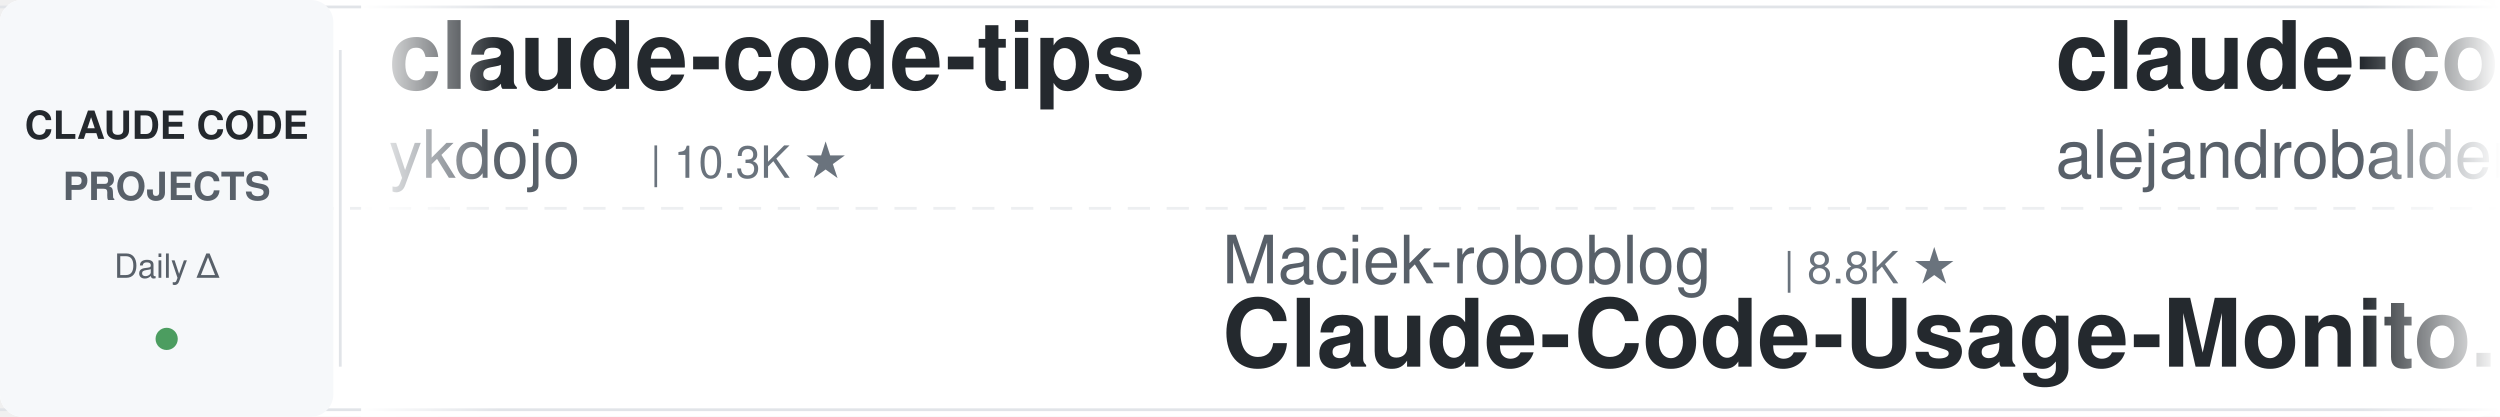
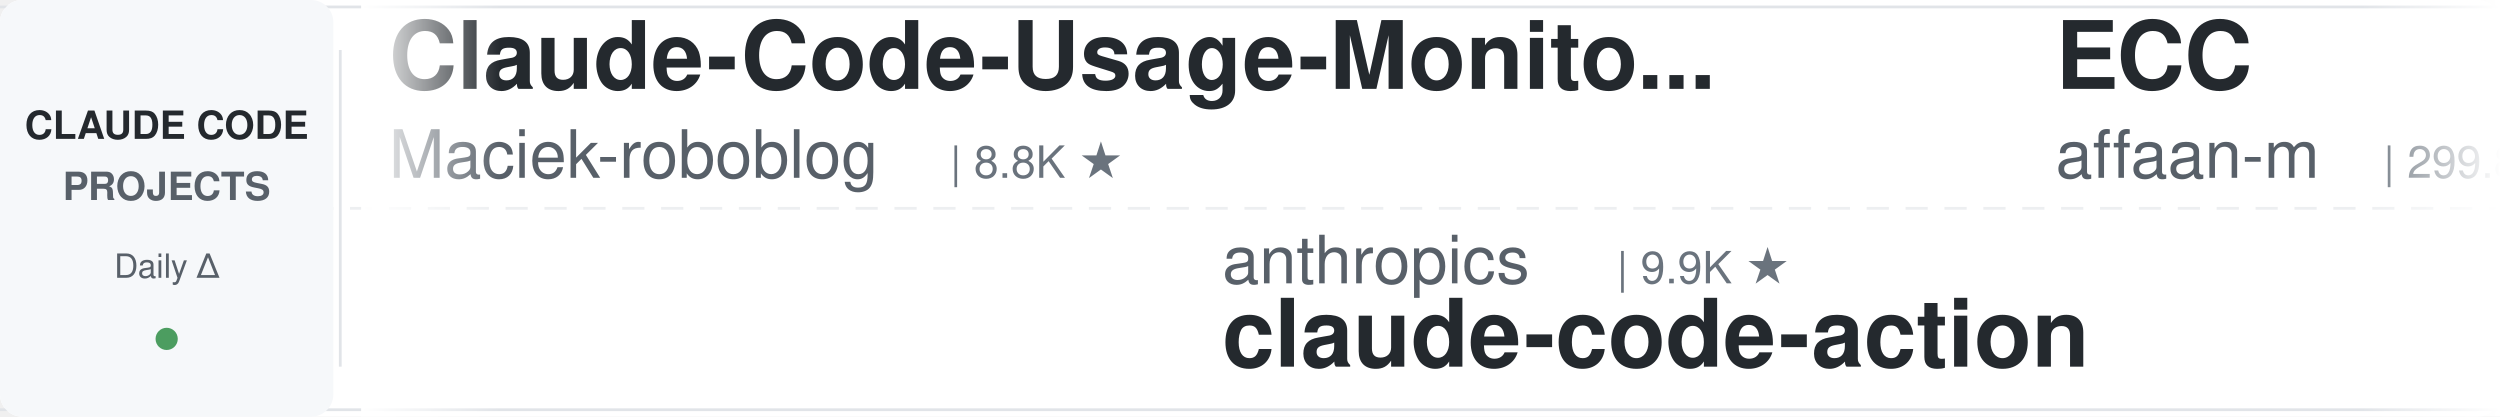
<svg xmlns="http://www.w3.org/2000/svg" width="900" height="150">
  <defs>
    <linearGradient id="leftFade" x1="0%" y1="0%" x2="100%" y2="0%">
      <stop offset="0%" style="stop-color:#ffffff;stop-opacity:1" />
      <stop offset="100%" style="stop-color:#ffffff;stop-opacity:0" />
    </linearGradient>
    <linearGradient id="rightFade" x1="0%" y1="0%" x2="100%" y2="0%">
      <stop offset="0%" style="stop-color:#ffffff;stop-opacity:0" />
      <stop offset="100%" style="stop-color:#ffffff;stop-opacity:1" />
    </linearGradient>
  </defs>
  <rect width="900" height="150" fill="#ffffff" rx="8" />
  <rect x="0" y="2" width="900" height="1" fill="#e1e4e8" />
  <rect x="0" y="147" width="900" height="1" fill="#e1e4e8" />
  <line x1="0" y1="75" x2="900" y2="75" stroke="#e1e4e8" stroke-width="1" stroke-dasharray="8 6" opacity="0.6" />
  <rect x="0" y="0" width="120" height="150" fill="#f6f8fa" rx="8" />
  <text x="60" y="50" font-family="-apple-system, BlinkMacSystemFont, 'Segoe UI', Helvetica, Arial, sans-serif" font-size="14" font-weight="600" fill="#24292e" text-anchor="middle">CLAUDE CODE</text>
  <text x="60" y="72" font-family="-apple-system, BlinkMacSystemFont, 'Segoe UI', Helvetica, Arial, sans-serif" font-size="14" font-weight="600" fill="#586069" text-anchor="middle">PROJECTS</text>
  <text x="60" y="100" font-family="-apple-system, BlinkMacSystemFont, 'Segoe UI', Helvetica, Arial, sans-serif" font-size="12" font-weight="500" fill="#586069" text-anchor="middle">Daily Δ</text>
  <circle cx="60" cy="122" r="4" fill="#22863a" opacity="0.8" />
  <rect x="122" y="18" width="1" height="114" fill="#e1e4e8" />
  <clipPath id="tickerClip">
    <rect x="130" y="0" width="770" height="150" />
  </clipPath>
  <g clip-path="url(#tickerClip)">
    <g id="tickerItems">
      <animateTransform attributeName="transform" attributeType="XML" type="translate" from="0 0" to="-3000 0" dur="54s" repeatCount="indefinite" />
      <g transform="translate(0, 0)">
-         <text x="140" y="32" font-family="-apple-system, BlinkMacSystemFont, 'Segoe UI', Helvetica, Arial, sans-serif" font-size="34" font-weight="600" fill="#24292e">claude-code-tips</text>
-         <text x="140" y="64" font-family="-apple-system, BlinkMacSystemFont, 'Segoe UI', Helvetica, Arial, sans-serif" font-size="24" font-weight="400" fill="#586069">ykdojo</text>
-         <text x="234" y="64" font-family="-apple-system, BlinkMacSystemFont, 'Segoe UI', Helvetica, Arial, sans-serif" font-size="16" font-weight="500" fill="#6a737d">| 10.3K ★</text>
+         <text x="140" y="32" font-family="-apple-system, BlinkMacSystemFont, 'Segoe UI', Helvetica, Arial, sans-serif" font-size="34" font-weight="600" fill="#24292e">Claude-Code-Usage-Monito...</text>
+         <text x="140" y="64" font-family="-apple-system, BlinkMacSystemFont, 'Segoe UI', Helvetica, Arial, sans-serif" font-size="24" font-weight="400" fill="#586069">Maciek-roboblog</text>
+         <text x="342" y="64" font-family="-apple-system, BlinkMacSystemFont, 'Segoe UI', Helvetica, Arial, sans-serif" font-size="16" font-weight="500" fill="#6a737d">| 8.8K ★</text>
      </g>
      <g transform="translate(300, 0)">
-         <text x="140" y="102" font-family="-apple-system, BlinkMacSystemFont, 'Segoe UI', Helvetica, Arial, sans-serif" font-size="24" font-weight="400" fill="#586069">Maciek-roboblog</text>
-         <text x="342" y="102" font-family="-apple-system, BlinkMacSystemFont, 'Segoe UI', Helvetica, Arial, sans-serif" font-size="16" font-weight="500" fill="#6a737d">| 8.8K ★</text>
-         <text x="140" y="132" font-family="-apple-system, BlinkMacSystemFont, 'Segoe UI', Helvetica, Arial, sans-serif" font-size="34" font-weight="600" fill="#24292e">Claude-Code-Usage-Monito...</text>
+         <text x="140" y="102" font-family="-apple-system, BlinkMacSystemFont, 'Segoe UI', Helvetica, Arial, sans-serif" font-size="24" font-weight="400" fill="#586069">anthropics</text>
+         <text x="282" y="102" font-family="-apple-system, BlinkMacSystemFont, 'Segoe UI', Helvetica, Arial, sans-serif" font-size="16" font-weight="500" fill="#6a737d">| 9.9K ★</text>
+         <text x="140" y="132" font-family="-apple-system, BlinkMacSystemFont, 'Segoe UI', Helvetica, Arial, sans-serif" font-size="34" font-weight="600" fill="#24292e">claude-code-action</text>
      </g>
      <g transform="translate(600, 0)">
-         <text x="140" y="32" font-family="-apple-system, BlinkMacSystemFont, 'Segoe UI', Helvetica, Arial, sans-serif" font-size="34" font-weight="600" fill="#24292e">claude-code-from-source</text>
-         <text x="140" y="64" font-family="-apple-system, BlinkMacSystemFont, 'Segoe UI', Helvetica, Arial, sans-serif" font-size="24" font-weight="400" fill="#586069">alejandrobalderas</text>
-         <text x="366" y="64" font-family="-apple-system, BlinkMacSystemFont, 'Segoe UI', Helvetica, Arial, sans-serif" font-size="16" font-weight="500" fill="#6a737d">| 3.0K ★</text>
+         <text x="140" y="32" font-family="-apple-system, BlinkMacSystemFont, 'Segoe UI', Helvetica, Arial, sans-serif" font-size="34" font-weight="600" fill="#24292e">ECC</text>
+         <text x="140" y="64" font-family="-apple-system, BlinkMacSystemFont, 'Segoe UI', Helvetica, Arial, sans-serif" font-size="24" font-weight="400" fill="#586069">affaan-m</text>
+         <text x="258" y="64" font-family="-apple-system, BlinkMacSystemFont, 'Segoe UI', Helvetica, Arial, sans-serif" font-size="16" font-weight="500" fill="#6a737d">| 299.8K ★</text>
      </g>
      <g transform="translate(900, 0)">
-         <text x="140" y="102" font-family="-apple-system, BlinkMacSystemFont, 'Segoe UI', Helvetica, Arial, sans-serif" font-size="24" font-weight="400" fill="#586069">Yeachan-Heo</text>
-         <text x="294" y="102" font-family="-apple-system, BlinkMacSystemFont, 'Segoe UI', Helvetica, Arial, sans-serif" font-size="16" font-weight="500" fill="#6a737d">| 40.7K ★</text>
-         <text x="140" y="132" font-family="-apple-system, BlinkMacSystemFont, 'Segoe UI', Helvetica, Arial, sans-serif" font-size="34" font-weight="600" fill="#24292e">oh-my-claudecode</text>
+         <text x="140" y="102" font-family="-apple-system, BlinkMacSystemFont, 'Segoe UI', Helvetica, Arial, sans-serif" font-size="24" font-weight="400" fill="#586069">andrew-kramer-inno</text>
+         <text x="378" y="102" font-family="-apple-system, BlinkMacSystemFont, 'Segoe UI', Helvetica, Arial, sans-serif" font-size="16" font-weight="500" fill="#6a737d">| 596 ★</text>
+         <text x="140" y="132" font-family="-apple-system, BlinkMacSystemFont, 'Segoe UI', Helvetica, Arial, sans-serif" font-size="34" font-weight="600" fill="#24292e">claude-code-source-build</text>
      </g>
      <g transform="translate(1200, 0)">
-         <text x="140" y="32" font-family="-apple-system, BlinkMacSystemFont, 'Segoe UI', Helvetica, Arial, sans-serif" font-size="34" font-weight="600" fill="#24292e">claude-code-source-build</text>
-         <text x="140" y="64" font-family="-apple-system, BlinkMacSystemFont, 'Segoe UI', Helvetica, Arial, sans-serif" font-size="24" font-weight="400" fill="#586069">andrew-kramer-inno</text>
-         <text x="378" y="64" font-family="-apple-system, BlinkMacSystemFont, 'Segoe UI', Helvetica, Arial, sans-serif" font-size="16" font-weight="500" fill="#6a737d">| 596 ★</text>
+         <text x="140" y="32" font-family="-apple-system, BlinkMacSystemFont, 'Segoe UI', Helvetica, Arial, sans-serif" font-size="34" font-weight="600" fill="#24292e">awesome-claude-code</text>
+         <text x="140" y="64" font-family="-apple-system, BlinkMacSystemFont, 'Segoe UI', Helvetica, Arial, sans-serif" font-size="24" font-weight="400" fill="#586069">jqueryscript</text>
+         <text x="306" y="64" font-family="-apple-system, BlinkMacSystemFont, 'Segoe UI', Helvetica, Arial, sans-serif" font-size="16" font-weight="500" fill="#6a737d">| 544 ★</text>
      </g>
      <g transform="translate(1500, 0)">
-         <text x="140" y="102" font-family="-apple-system, BlinkMacSystemFont, 'Segoe UI', Helvetica, Arial, sans-serif" font-size="24" font-weight="400" fill="#586069">repowise-dev</text>
-         <text x="306" y="102" font-family="-apple-system, BlinkMacSystemFont, 'Segoe UI', Helvetica, Arial, sans-serif" font-size="16" font-weight="500" fill="#6a737d">| 1.2K ★</text>
-         <text x="140" y="132" font-family="-apple-system, BlinkMacSystemFont, 'Segoe UI', Helvetica, Arial, sans-serif" font-size="34" font-weight="600" fill="#24292e">claude-code-prompts</text>
+         <text x="140" y="102" font-family="-apple-system, BlinkMacSystemFont, 'Segoe UI', Helvetica, Arial, sans-serif" font-size="24" font-weight="400" fill="#586069">1rgs</text>
+         <text x="210" y="102" font-family="-apple-system, BlinkMacSystemFont, 'Segoe UI', Helvetica, Arial, sans-serif" font-size="16" font-weight="500" fill="#6a737d">| 3.8K ★</text>
+         <text x="140" y="132" font-family="-apple-system, BlinkMacSystemFont, 'Segoe UI', Helvetica, Arial, sans-serif" font-size="34" font-weight="600" fill="#24292e">claude-code-proxy</text>
      </g>
      <g transform="translate(1800, 0)">
-         <text x="140" y="32" font-family="-apple-system, BlinkMacSystemFont, 'Segoe UI', Helvetica, Arial, sans-serif" font-size="34" font-weight="600" fill="#24292e">claude-code-book</text>
-         <text x="140" y="64" font-family="-apple-system, BlinkMacSystemFont, 'Segoe UI', Helvetica, Arial, sans-serif" font-size="24" font-weight="400" fill="#586069">lintsinghua</text>
-         <text x="294" y="64" font-family="-apple-system, BlinkMacSystemFont, 'Segoe UI', Helvetica, Arial, sans-serif" font-size="16" font-weight="500" fill="#6a737d">| 4.4K ★</text>
+         <text x="140" y="32" font-family="-apple-system, BlinkMacSystemFont, 'Segoe UI', Helvetica, Arial, sans-serif" font-size="34" font-weight="600" fill="#24292e">ClaudeCode-Portable</text>
+         <text x="140" y="64" font-family="-apple-system, BlinkMacSystemFont, 'Segoe UI', Helvetica, Arial, sans-serif" font-size="24" font-weight="400" fill="#586069">techjarves</text>
+         <text x="282" y="64" font-family="-apple-system, BlinkMacSystemFont, 'Segoe UI', Helvetica, Arial, sans-serif" font-size="16" font-weight="500" fill="#6a737d">| 1.6K ★</text>
      </g>
      <g transform="translate(2100, 0)">
-         <text x="140" y="102" font-family="-apple-system, BlinkMacSystemFont, 'Segoe UI', Helvetica, Arial, sans-serif" font-size="24" font-weight="400" fill="#586069">LING71671</text>
-         <text x="270" y="102" font-family="-apple-system, BlinkMacSystemFont, 'Segoe UI', Helvetica, Arial, sans-serif" font-size="16" font-weight="500" fill="#6a737d">| 980 ★</text>
-         <text x="140" y="132" font-family="-apple-system, BlinkMacSystemFont, 'Segoe UI', Helvetica, Arial, sans-serif" font-size="34" font-weight="600" fill="#24292e">Open-ClaudeCode</text>
+         <text x="140" y="102" font-family="-apple-system, BlinkMacSystemFont, 'Segoe UI', Helvetica, Arial, sans-serif" font-size="24" font-weight="400" fill="#586069">JrCx7scC</text>
+         <text x="258" y="102" font-family="-apple-system, BlinkMacSystemFont, 'Segoe UI', Helvetica, Arial, sans-serif" font-size="16" font-weight="500" fill="#6a737d">| 376 ★</text>
+         <text x="140" y="132" font-family="-apple-system, BlinkMacSystemFont, 'Segoe UI', Helvetica, Arial, sans-serif" font-size="34" font-weight="600" fill="#24292e">claude-code-source</text>
      </g>
      <g transform="translate(2400, 0)">
-         <text x="140" y="32" font-family="-apple-system, BlinkMacSystemFont, 'Segoe UI', Helvetica, Arial, sans-serif" font-size="34" font-weight="600" fill="#24292e">how-claude-code-works</text>
-         <text x="140" y="64" font-family="-apple-system, BlinkMacSystemFont, 'Segoe UI', Helvetica, Arial, sans-serif" font-size="24" font-weight="400" fill="#586069">Windy3f3f3f3f</text>
-         <text x="318" y="64" font-family="-apple-system, BlinkMacSystemFont, 'Segoe UI', Helvetica, Arial, sans-serif" font-size="16" font-weight="500" fill="#6a737d">| 3.8K ★</text>
+         <text x="140" y="32" font-family="-apple-system, BlinkMacSystemFont, 'Segoe UI', Helvetica, Arial, sans-serif" font-size="34" font-weight="600" fill="#24292e">claude-code-rust</text>
+         <text x="140" y="64" font-family="-apple-system, BlinkMacSystemFont, 'Segoe UI', Helvetica, Arial, sans-serif" font-size="24" font-weight="400" fill="#586069">lorryjovens-hub</text>
+         <text x="342" y="64" font-family="-apple-system, BlinkMacSystemFont, 'Segoe UI', Helvetica, Arial, sans-serif" font-size="16" font-weight="500" fill="#6a737d">| 1.7K ★</text>
      </g>
      <g transform="translate(2700, 0)">
-         <text x="140" y="102" font-family="-apple-system, BlinkMacSystemFont, 'Segoe UI', Helvetica, Arial, sans-serif" font-size="24" font-weight="400" fill="#586069">VILA-Lab</text>
-         <text x="258" y="102" font-family="-apple-system, BlinkMacSystemFont, 'Segoe UI', Helvetica, Arial, sans-serif" font-size="16" font-weight="500" fill="#6a737d">| 2.2K ★</text>
-         <text x="140" y="132" font-family="-apple-system, BlinkMacSystemFont, 'Segoe UI', Helvetica, Arial, sans-serif" font-size="34" font-weight="600" fill="#24292e">Dive-into-Claude-Code</text>
+         <text x="140" y="102" font-family="-apple-system, BlinkMacSystemFont, 'Segoe UI', Helvetica, Arial, sans-serif" font-size="24" font-weight="400" fill="#586069">musistudio</text>
+         <text x="282" y="102" font-family="-apple-system, BlinkMacSystemFont, 'Segoe UI', Helvetica, Arial, sans-serif" font-size="16" font-weight="500" fill="#6a737d">| 38.1K ★</text>
+         <text x="140" y="132" font-family="-apple-system, BlinkMacSystemFont, 'Segoe UI', Helvetica, Arial, sans-serif" font-size="34" font-weight="600" fill="#24292e">claude-code-router</text>
      </g>
      <g transform="translate(3000, 0)">
-         <text x="140" y="32" font-family="-apple-system, BlinkMacSystemFont, 'Segoe UI', Helvetica, Arial, sans-serif" font-size="34" font-weight="600" fill="#24292e">claude-code-tips</text>
-         <text x="140" y="64" font-family="-apple-system, BlinkMacSystemFont, 'Segoe UI', Helvetica, Arial, sans-serif" font-size="24" font-weight="400" fill="#586069">ykdojo</text>
-         <text x="234" y="64" font-family="-apple-system, BlinkMacSystemFont, 'Segoe UI', Helvetica, Arial, sans-serif" font-size="16" font-weight="500" fill="#6a737d">| 10.3K ★</text>
+         <text x="140" y="32" font-family="-apple-system, BlinkMacSystemFont, 'Segoe UI', Helvetica, Arial, sans-serif" font-size="34" font-weight="600" fill="#24292e">Claude-Code-Usage-Monito...</text>
+         <text x="140" y="64" font-family="-apple-system, BlinkMacSystemFont, 'Segoe UI', Helvetica, Arial, sans-serif" font-size="24" font-weight="400" fill="#586069">Maciek-roboblog</text>
+         <text x="342" y="64" font-family="-apple-system, BlinkMacSystemFont, 'Segoe UI', Helvetica, Arial, sans-serif" font-size="16" font-weight="500" fill="#6a737d">| 8.8K ★</text>
      </g>
      <g transform="translate(3300, 0)">
-         <text x="140" y="102" font-family="-apple-system, BlinkMacSystemFont, 'Segoe UI', Helvetica, Arial, sans-serif" font-size="24" font-weight="400" fill="#586069">Maciek-roboblog</text>
-         <text x="342" y="102" font-family="-apple-system, BlinkMacSystemFont, 'Segoe UI', Helvetica, Arial, sans-serif" font-size="16" font-weight="500" fill="#6a737d">| 8.8K ★</text>
-         <text x="140" y="132" font-family="-apple-system, BlinkMacSystemFont, 'Segoe UI', Helvetica, Arial, sans-serif" font-size="34" font-weight="600" fill="#24292e">Claude-Code-Usage-Monito...</text>
+         <text x="140" y="102" font-family="-apple-system, BlinkMacSystemFont, 'Segoe UI', Helvetica, Arial, sans-serif" font-size="24" font-weight="400" fill="#586069">anthropics</text>
+         <text x="282" y="102" font-family="-apple-system, BlinkMacSystemFont, 'Segoe UI', Helvetica, Arial, sans-serif" font-size="16" font-weight="500" fill="#6a737d">| 9.9K ★</text>
+         <text x="140" y="132" font-family="-apple-system, BlinkMacSystemFont, 'Segoe UI', Helvetica, Arial, sans-serif" font-size="34" font-weight="600" fill="#24292e">claude-code-action</text>
      </g>
      <g transform="translate(3600, 0)">
-         <text x="140" y="32" font-family="-apple-system, BlinkMacSystemFont, 'Segoe UI', Helvetica, Arial, sans-serif" font-size="34" font-weight="600" fill="#24292e">claude-code-from-source</text>
-         <text x="140" y="64" font-family="-apple-system, BlinkMacSystemFont, 'Segoe UI', Helvetica, Arial, sans-serif" font-size="24" font-weight="400" fill="#586069">alejandrobalderas</text>
-         <text x="366" y="64" font-family="-apple-system, BlinkMacSystemFont, 'Segoe UI', Helvetica, Arial, sans-serif" font-size="16" font-weight="500" fill="#6a737d">| 3.0K ★</text>
+         <text x="140" y="32" font-family="-apple-system, BlinkMacSystemFont, 'Segoe UI', Helvetica, Arial, sans-serif" font-size="34" font-weight="600" fill="#24292e">ECC</text>
+         <text x="140" y="64" font-family="-apple-system, BlinkMacSystemFont, 'Segoe UI', Helvetica, Arial, sans-serif" font-size="24" font-weight="400" fill="#586069">affaan-m</text>
+         <text x="258" y="64" font-family="-apple-system, BlinkMacSystemFont, 'Segoe UI', Helvetica, Arial, sans-serif" font-size="16" font-weight="500" fill="#6a737d">| 299.8K ★</text>
      </g>
      <g transform="translate(3900, 0)">
-         <text x="140" y="102" font-family="-apple-system, BlinkMacSystemFont, 'Segoe UI', Helvetica, Arial, sans-serif" font-size="24" font-weight="400" fill="#586069">Yeachan-Heo</text>
-         <text x="294" y="102" font-family="-apple-system, BlinkMacSystemFont, 'Segoe UI', Helvetica, Arial, sans-serif" font-size="16" font-weight="500" fill="#6a737d">| 40.7K ★</text>
-         <text x="140" y="132" font-family="-apple-system, BlinkMacSystemFont, 'Segoe UI', Helvetica, Arial, sans-serif" font-size="34" font-weight="600" fill="#24292e">oh-my-claudecode</text>
+         <text x="140" y="102" font-family="-apple-system, BlinkMacSystemFont, 'Segoe UI', Helvetica, Arial, sans-serif" font-size="24" font-weight="400" fill="#586069">andrew-kramer-inno</text>
+         <text x="378" y="102" font-family="-apple-system, BlinkMacSystemFont, 'Segoe UI', Helvetica, Arial, sans-serif" font-size="16" font-weight="500" fill="#6a737d">| 596 ★</text>
+         <text x="140" y="132" font-family="-apple-system, BlinkMacSystemFont, 'Segoe UI', Helvetica, Arial, sans-serif" font-size="34" font-weight="600" fill="#24292e">claude-code-source-build</text>
      </g>
    </g>
  </g>
  <rect x="130" y="0" width="50" height="150" fill="url(#leftFade)" />
  <rect x="850" y="0" width="50" height="150" fill="url(#rightFade)" />
</svg>
